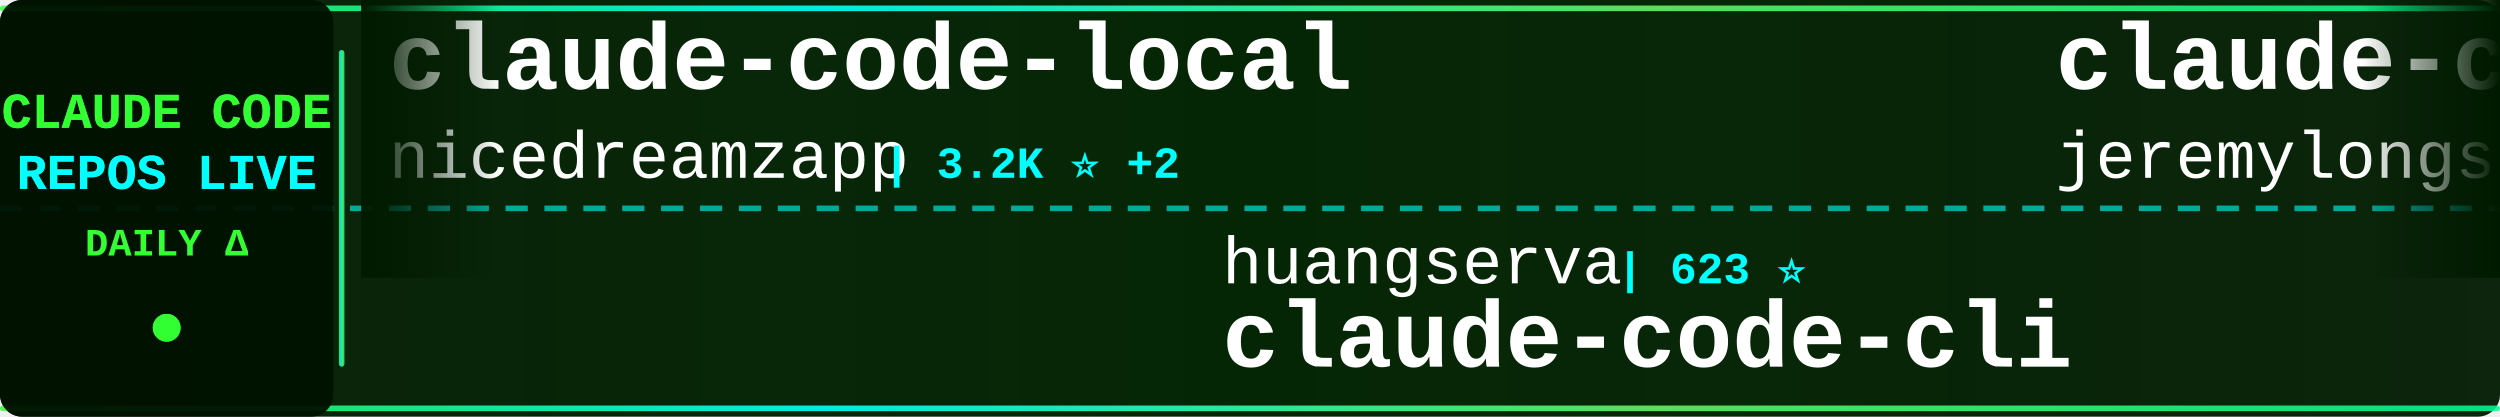
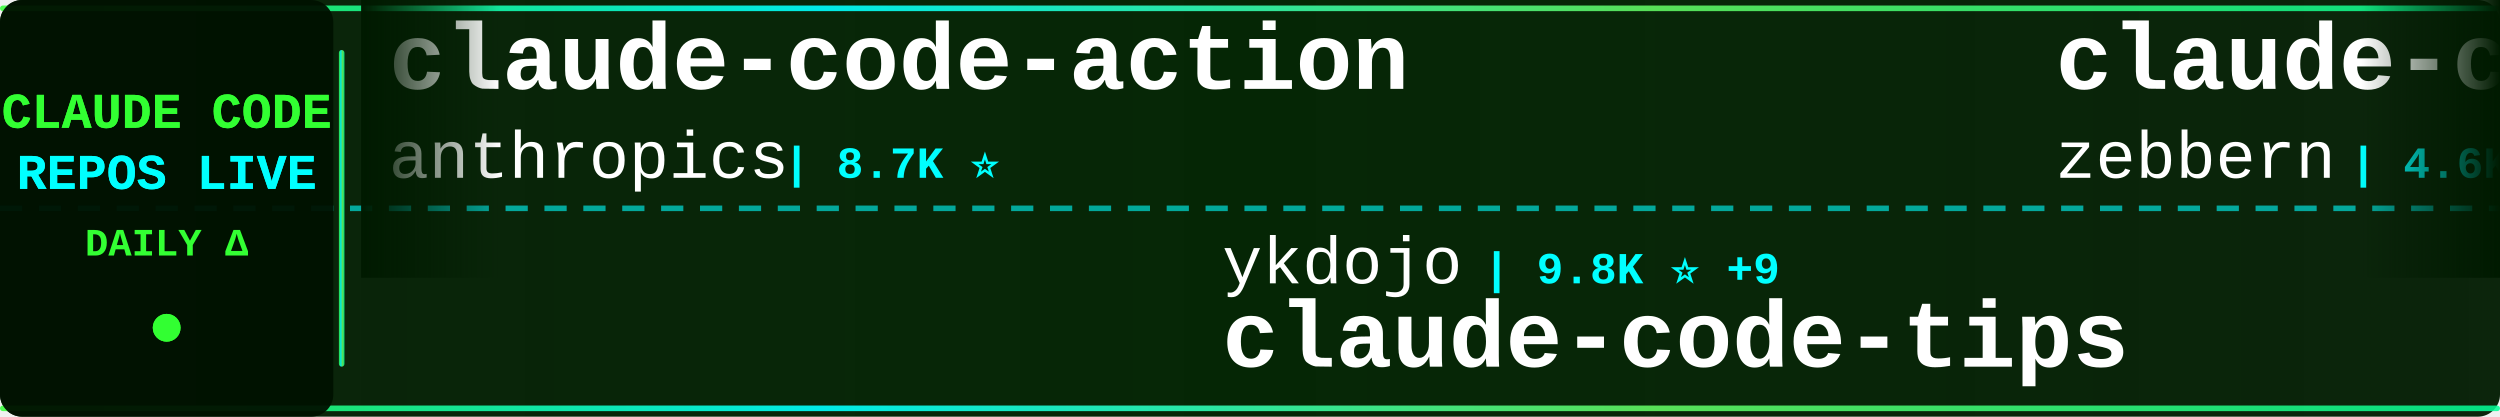
<svg xmlns="http://www.w3.org/2000/svg" width="900" height="150">
  <defs>
    <linearGradient id="tickerBg" x1="0%" y1="0%" x2="100%" y2="0%">
      <stop offset="0%" style="stop-color:#001a00;stop-opacity:0.95" />
      <stop offset="50%" style="stop-color:#002200;stop-opacity:0.98" />
      <stop offset="100%" style="stop-color:#001a00;stop-opacity:0.95" />
    </linearGradient>
    <linearGradient id="borderGrad" x1="0%" y1="0%" x2="100%" y2="0%">
      <stop offset="0%" style="stop-color:#33ff33;stop-opacity:0.85">
        <animate attributeName="stop-opacity" values="0.85;1;0.85" dur="2s" repeatCount="indefinite" />
      </stop>
      <stop offset="33%" style="stop-color:#00ffff;stop-opacity:0.9">
        <animate attributeName="stop-opacity" values="0.9;1;0.9" dur="2.2s" repeatCount="indefinite" />
      </stop>
      <stop offset="66%" style="stop-color:#66ff66;stop-opacity:0.85">
        <animate attributeName="stop-opacity" values="0.85;1;0.85" dur="1.8s" repeatCount="indefinite" />
      </stop>
      <stop offset="100%" style="stop-color:#00ff99;stop-opacity:0.85">
        <animate attributeName="stop-opacity" values="0.85;1;0.85" dur="2s" repeatCount="indefinite" />
      </stop>
    </linearGradient>
    <filter id="textGlow">
      <feGaussianBlur stdDeviation="0.1" result="coloredBlur" />
      <feMerge>
        <feMergeNode in="coloredBlur" />
        <feMergeNode in="SourceGraphic" />
      </feMerge>
    </filter>
    <filter id="metricGlow">
      <feGaussianBlur stdDeviation="0.2" result="coloredBlur" />
      <feMerge>
        <feMergeNode in="coloredBlur" />
        <feMergeNode in="SourceGraphic" />
      </feMerge>
    </filter>
    <linearGradient id="leftFade" x1="0%" y1="0%" x2="100%" y2="0%">
      <stop offset="0%" style="stop-color:#001a00;stop-opacity:1" />
      <stop offset="100%" style="stop-color:#001a00;stop-opacity:0" />
    </linearGradient>
    <linearGradient id="rightFade" x1="0%" y1="0%" x2="100%" y2="0%">
      <stop offset="0%" style="stop-color:#001a00;stop-opacity:0" />
      <stop offset="100%" style="stop-color:#001a00;stop-opacity:1" />
    </linearGradient>
  </defs>
  <rect width="900" height="150" fill="url(#tickerBg)" rx="8" />
  <rect x="0" y="2" width="900" height="2" fill="url(#borderGrad)" rx="1" />
  <rect x="0" y="146" width="900" height="2" fill="url(#borderGrad)" rx="1" />
  <line x1="0" y1="75" x2="900" y2="75" stroke="#00ffff" stroke-width="2" stroke-dasharray="8 6" opacity="0.6" />
  <rect x="0" y="0" width="120" height="150" fill="#001100" opacity="0.95" rx="8" />
  <text x="60" y="46" font-family="'Courier New', monospace" font-size="18" font-weight="bold" fill="#33ff33" text-anchor="middle" filter="url(#textGlow)">
    CLAUDE CODE
  </text>
  <text x="60" y="68" font-family="'Courier New', monospace" font-size="18" font-weight="bold" fill="#00ffff" text-anchor="middle" filter="url(#textGlow)">
    REPOS LIVE
  </text>
  <text x="60" y="92" font-family="'Courier New', monospace" font-size="14" font-weight="bold" fill="#33ff33" text-anchor="middle">
    DAILY Δ
  </text>
  <circle cx="60" cy="118" r="5" fill="#33ff33" filter="url(#metricGlow)">
    <animate attributeName="r" values="4;6;4" dur="1.5s" repeatCount="indefinite" />
    <animate attributeName="opacity" values="0.6;1;0.6" dur="1.5s" repeatCount="indefinite" />
  </circle>
  <rect x="122" y="18" width="2" height="114" fill="url(#borderGrad)" rx="1" />
  <clipPath id="tickerClip">
    <rect x="130" y="0" width="770" height="150" />
  </clipPath>
  <g clip-path="url(#tickerClip)">
    <g id="tickerItems">
      <animateTransform attributeName="transform" attributeType="XML" type="translate" from="0 0" to="-3000 0" dur="54s" repeatCount="indefinite" />
      <g transform="translate(0, 0)">
-         <text x="140" y="32" font-family="'Courier New', monospace" font-size="34" font-weight="bold" fill="#ffffff">claude-code-local</text>
-         <text x="140" y="64" font-family="'Courier New', monospace" font-size="24" font-weight="normal" fill="#ffffff" opacity="1.0">nicedreamzapp</text>
-         <text x="318" y="64" font-family="'Courier New', monospace" font-size="16" font-weight="bold" fill="#00ffff"> | 3.2K ⭐ +2</text>
+         <text x="140" y="32" font-family="'Courier New', monospace" font-size="34" font-weight="bold" fill="#ffffff">claude-code-action</text>
+         <text x="140" y="64" font-family="'Courier New', monospace" font-size="24" font-weight="normal" fill="#ffffff" opacity="1.0">anthropics</text>
+         <text x="282" y="64" font-family="'Courier New', monospace" font-size="16" font-weight="bold" fill="#00ffff"> | 8.7K ⭐</text>
      </g>
      <g transform="translate(300, 0)">
-         <text x="140" y="102" font-family="'Courier New', monospace" font-size="24" font-weight="normal" fill="#ffffff" opacity="1.0">huangserva</text>
-         <text x="282" y="102" font-family="'Courier New', monospace" font-size="16" font-weight="bold" fill="#00ffff"> | 623 ⭐</text>
-         <text x="140" y="132" font-family="'Courier New', monospace" font-size="34" font-weight="bold" fill="#ffffff">claude-code-cli</text>
+         <text x="140" y="102" font-family="'Courier New', monospace" font-size="24" font-weight="normal" fill="#ffffff" opacity="1.0">ykdojo</text>
+         <text x="234" y="102" font-family="'Courier New', monospace" font-size="16" font-weight="bold" fill="#00ffff"> | 9.8K ⭐ +9</text>
+         <text x="140" y="132" font-family="'Courier New', monospace" font-size="34" font-weight="bold" fill="#ffffff">claude-code-tips</text>
      </g>
      <g transform="translate(600, 0)">
-         <text x="140" y="32" font-family="'Courier New', monospace" font-size="34" font-weight="bold" fill="#ffffff">claude-code-plugins-plus...</text>
-         <text x="140" y="64" font-family="'Courier New', monospace" font-size="24" font-weight="normal" fill="#ffffff" opacity="1.0">jeremylongshore</text>
-         <text x="342" y="64" font-family="'Courier New', monospace" font-size="16" font-weight="bold" fill="#00ffff"> | 2.6K ⭐</text>
+         <text x="140" y="32" font-family="'Courier New', monospace" font-size="34" font-weight="bold" fill="#ffffff">claude-code-guide</text>
+         <text x="140" y="64" font-family="'Courier New', monospace" font-size="24" font-weight="normal" fill="#ffffff" opacity="1.0">zebbern</text>
+         <text x="246" y="64" font-family="'Courier New', monospace" font-size="16" font-weight="bold" fill="#00ffff"> | 4.6K ⭐</text>
      </g>
      <g transform="translate(900, 0)">
-         <text x="140" y="102" font-family="'Courier New', monospace" font-size="24" font-weight="normal" fill="#ffffff" opacity="1.0">chauncygu</text>
-         <text x="270" y="102" font-family="'Courier New', monospace" font-size="16" font-weight="bold" fill="#00ffff"> | 2.8K ⭐</text>
-         <text x="140" y="132" font-family="'Courier New', monospace" font-size="34" font-weight="bold" fill="#ffffff">collection-claude-code-s...</text>
+         <text x="140" y="102" font-family="'Courier New', monospace" font-size="24" font-weight="normal" fill="#ffffff" opacity="1.0">777genius</text>
+         <text x="270" y="102" font-family="'Courier New', monospace" font-size="16" font-weight="bold" fill="#00ffff"> | 926 ⭐</text>
+         <text x="140" y="132" font-family="'Courier New', monospace" font-size="34" font-weight="bold" fill="#ffffff">claude-code-source-code</text>
      </g>
      <g transform="translate(1200, 0)">
-         <text x="140" y="32" font-family="'Courier New', monospace" font-size="34" font-weight="bold" fill="#ffffff">everything-claude-code-z...</text>
-         <text x="140" y="64" font-family="'Courier New', monospace" font-size="24" font-weight="normal" fill="#ffffff" opacity="1.0">xu-xiang</text>
-         <text x="258" y="64" font-family="'Courier New', monospace" font-size="16" font-weight="bold" fill="#00ffff"> | 1.9K ⭐ +1</text>
+         <text x="140" y="32" font-family="'Courier New', monospace" font-size="34" font-weight="bold" fill="#ffffff">claude-code-rev</text>
+         <text x="140" y="64" font-family="'Courier New', monospace" font-size="24" font-weight="normal" fill="#ffffff" opacity="1.0">oboard</text>
+         <text x="234" y="64" font-family="'Courier New', monospace" font-size="16" font-weight="bold" fill="#00ffff"> | 3.3K ⭐</text>
      </g>
      <g transform="translate(1500, 0)">
-         <text x="140" y="102" font-family="'Courier New', monospace" font-size="24" font-weight="normal" fill="#ffffff" opacity="1.0">davila7</text>
-         <text x="246" y="102" font-family="'Courier New', monospace" font-size="16" font-weight="bold" fill="#00ffff"> | 30.3K ⭐ +3</text>
-         <text x="140" y="132" font-family="'Courier New', monospace" font-size="34" font-weight="bold" fill="#ffffff">claude-code-templates</text>
+         <text x="140" y="102" font-family="'Courier New', monospace" font-size="24" font-weight="normal" fill="#ffffff" opacity="1.0">musistudio</text>
+         <text x="282" y="102" font-family="'Courier New', monospace" font-size="16" font-weight="bold" fill="#00ffff"> | 36.7K ⭐ +8</text>
+         <text x="140" y="132" font-family="'Courier New', monospace" font-size="34" font-weight="bold" fill="#ffffff">claude-code-router</text>
      </g>
      <g transform="translate(1800, 0)">
-         <text x="140" y="32" font-family="'Courier New', monospace" font-size="34" font-weight="bold" fill="#ffffff">Claude-Code-Game-Studios</text>
-         <text x="140" y="64" font-family="'Courier New', monospace" font-size="24" font-weight="normal" fill="#ffffff" opacity="1.0">Donchitos</text>
-         <text x="270" y="64" font-family="'Courier New', monospace" font-size="16" font-weight="bold" fill="#00ffff"> | 24.0K ⭐ +12</text>
+         <text x="140" y="32" font-family="'Courier New', monospace" font-size="34" font-weight="bold" fill="#ffffff">Claude-Code</text>
+         <text x="140" y="64" font-family="'Courier New', monospace" font-size="24" font-weight="normal" fill="#ffffff" opacity="1.0">OrcaWhisper</text>
+         <text x="294" y="64" font-family="'Courier New', monospace" font-size="16" font-weight="bold" fill="#00ffff"> | 91 ⭐</text>
      </g>
      <g transform="translate(2100, 0)">
-         <text x="140" y="102" font-family="'Courier New', monospace" font-size="24" font-weight="normal" fill="#ffffff" opacity="1.0">huangjia2019</text>
-         <text x="306" y="102" font-family="'Courier New', monospace" font-size="16" font-weight="bold" fill="#00ffff"> | 1.1K ⭐</text>
-         <text x="140" y="132" font-family="'Courier New', monospace" font-size="34" font-weight="bold" fill="#ffffff">claude-code-engineering</text>
-       </g>
-       <g transform="translate(2400, 0)">
-         <text x="140" y="32" font-family="'Courier New', monospace" font-size="34" font-weight="bold" fill="#ffffff">claude-code-from-scratch</text>
-         <text x="140" y="64" font-family="'Courier New', monospace" font-size="24" font-weight="normal" fill="#ffffff" opacity="1.0">Windy3f3f3f3f</text>
-         <text x="318" y="64" font-family="'Courier New', monospace" font-size="16" font-weight="bold" fill="#00ffff"> | 2.6K ⭐ +1</text>
-       </g>
-       <g transform="translate(2700, 0)">
        <text x="140" y="102" font-family="'Courier New', monospace" font-size="24" font-weight="normal" fill="#ffffff" opacity="1.0">Windy3f3f3f3f</text>
        <text x="318" y="102" font-family="'Courier New', monospace" font-size="16" font-weight="bold" fill="#00ffff"> | 3.5K ⭐ +1</text>
        <text x="140" y="132" font-family="'Courier New', monospace" font-size="34" font-weight="bold" fill="#ffffff">how-claude-code-works</text>
      </g>
+       <g transform="translate(2400, 0)">
+         <text x="140" y="32" font-family="'Courier New', monospace" font-size="34" font-weight="bold" fill="#ffffff">ClaudeCodeAgents</text>
+         <text x="140" y="64" font-family="'Courier New', monospace" font-size="24" font-weight="normal" fill="#ffffff" opacity="1.0">darcyegb</text>
+         <text x="258" y="64" font-family="'Courier New', monospace" font-size="16" font-weight="bold" fill="#00ffff"> | 761 ⭐</text>
+       </g>
+       <g transform="translate(2700, 0)">
+         <text x="140" y="102" font-family="'Courier New', monospace" font-size="24" font-weight="normal" fill="#ffffff" opacity="1.0">jqueryscript</text>
+         <text x="306" y="102" font-family="'Courier New', monospace" font-size="16" font-weight="bold" fill="#00ffff"> | 500 ⭐</text>
+         <text x="140" y="132" font-family="'Courier New', monospace" font-size="34" font-weight="bold" fill="#ffffff">awesome-claude-code</text>
+       </g>
      <g transform="translate(3000, 0)">
-         <text x="140" y="32" font-family="'Courier New', monospace" font-size="34" font-weight="bold" fill="#ffffff">claude-code-local</text>
-         <text x="140" y="64" font-family="'Courier New', monospace" font-size="24" font-weight="normal" fill="#ffffff" opacity="1.0">nicedreamzapp</text>
-         <text x="318" y="64" font-family="'Courier New', monospace" font-size="16" font-weight="bold" fill="#00ffff"> | 3.2K ⭐ +2</text>
+         <text x="140" y="32" font-family="'Courier New', monospace" font-size="34" font-weight="bold" fill="#ffffff">claude-code-action</text>
+         <text x="140" y="64" font-family="'Courier New', monospace" font-size="24" font-weight="normal" fill="#ffffff" opacity="1.0">anthropics</text>
+         <text x="282" y="64" font-family="'Courier New', monospace" font-size="16" font-weight="bold" fill="#00ffff"> | 8.7K ⭐</text>
      </g>
      <g transform="translate(3300, 0)">
-         <text x="140" y="102" font-family="'Courier New', monospace" font-size="24" font-weight="normal" fill="#ffffff" opacity="1.0">huangserva</text>
-         <text x="282" y="102" font-family="'Courier New', monospace" font-size="16" font-weight="bold" fill="#00ffff"> | 623 ⭐</text>
-         <text x="140" y="132" font-family="'Courier New', monospace" font-size="34" font-weight="bold" fill="#ffffff">claude-code-cli</text>
+         <text x="140" y="102" font-family="'Courier New', monospace" font-size="24" font-weight="normal" fill="#ffffff" opacity="1.0">ykdojo</text>
+         <text x="234" y="102" font-family="'Courier New', monospace" font-size="16" font-weight="bold" fill="#00ffff"> | 9.8K ⭐ +9</text>
+         <text x="140" y="132" font-family="'Courier New', monospace" font-size="34" font-weight="bold" fill="#ffffff">claude-code-tips</text>
      </g>
      <g transform="translate(3600, 0)">
-         <text x="140" y="32" font-family="'Courier New', monospace" font-size="34" font-weight="bold" fill="#ffffff">claude-code-plugins-plus...</text>
-         <text x="140" y="64" font-family="'Courier New', monospace" font-size="24" font-weight="normal" fill="#ffffff" opacity="1.0">jeremylongshore</text>
-         <text x="342" y="64" font-family="'Courier New', monospace" font-size="16" font-weight="bold" fill="#00ffff"> | 2.6K ⭐</text>
+         <text x="140" y="32" font-family="'Courier New', monospace" font-size="34" font-weight="bold" fill="#ffffff">claude-code-guide</text>
+         <text x="140" y="64" font-family="'Courier New', monospace" font-size="24" font-weight="normal" fill="#ffffff" opacity="1.0">zebbern</text>
+         <text x="246" y="64" font-family="'Courier New', monospace" font-size="16" font-weight="bold" fill="#00ffff"> | 4.6K ⭐</text>
      </g>
      <g transform="translate(3900, 0)">
-         <text x="140" y="102" font-family="'Courier New', monospace" font-size="24" font-weight="normal" fill="#ffffff" opacity="1.0">chauncygu</text>
-         <text x="270" y="102" font-family="'Courier New', monospace" font-size="16" font-weight="bold" fill="#00ffff"> | 2.8K ⭐</text>
-         <text x="140" y="132" font-family="'Courier New', monospace" font-size="34" font-weight="bold" fill="#ffffff">collection-claude-code-s...</text>
+         <text x="140" y="102" font-family="'Courier New', monospace" font-size="24" font-weight="normal" fill="#ffffff" opacity="1.0">777genius</text>
+         <text x="270" y="102" font-family="'Courier New', monospace" font-size="16" font-weight="bold" fill="#00ffff"> | 926 ⭐</text>
+         <text x="140" y="132" font-family="'Courier New', monospace" font-size="34" font-weight="bold" fill="#ffffff">claude-code-source-code</text>
      </g>
    </g>
  </g>
  <rect x="130" y="0" width="50" height="100" fill="url(#leftFade)" />
  <rect x="850" y="0" width="50" height="100" fill="url(#rightFade)" />
</svg>
